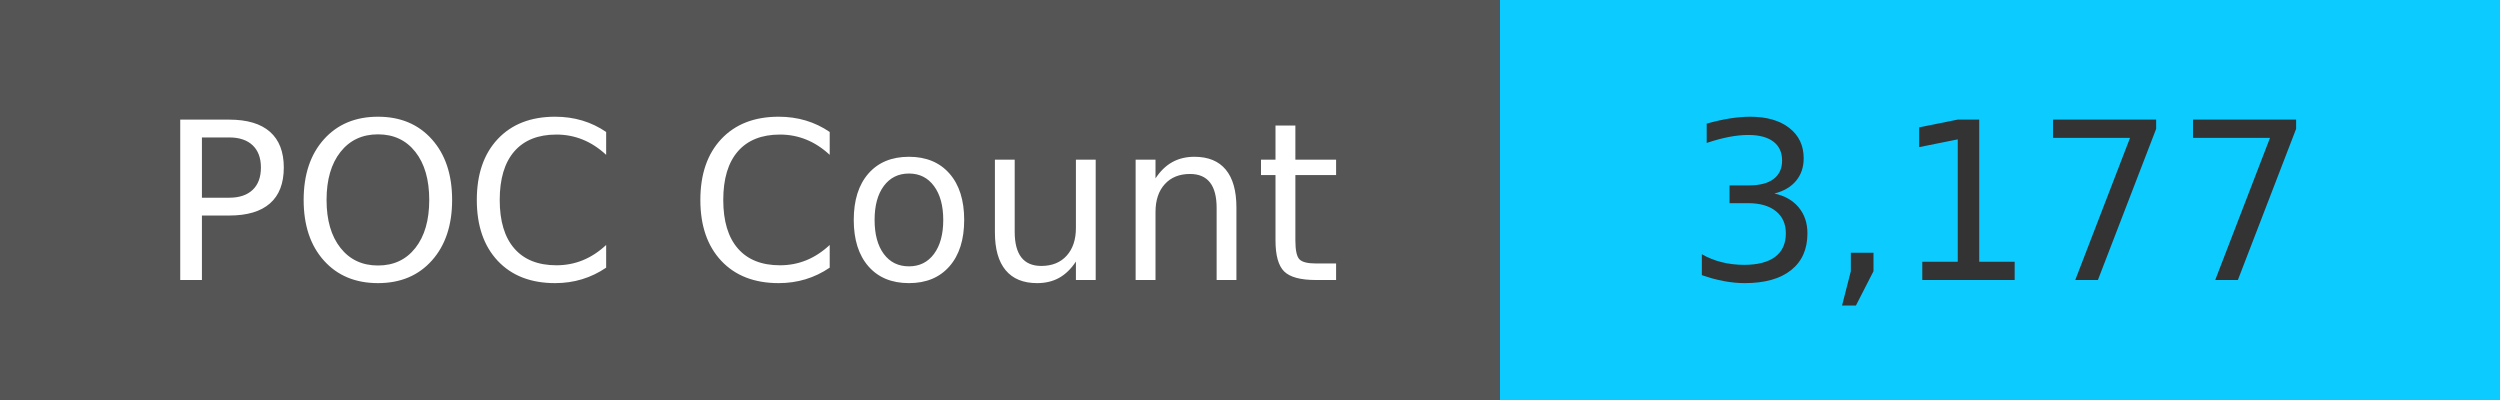
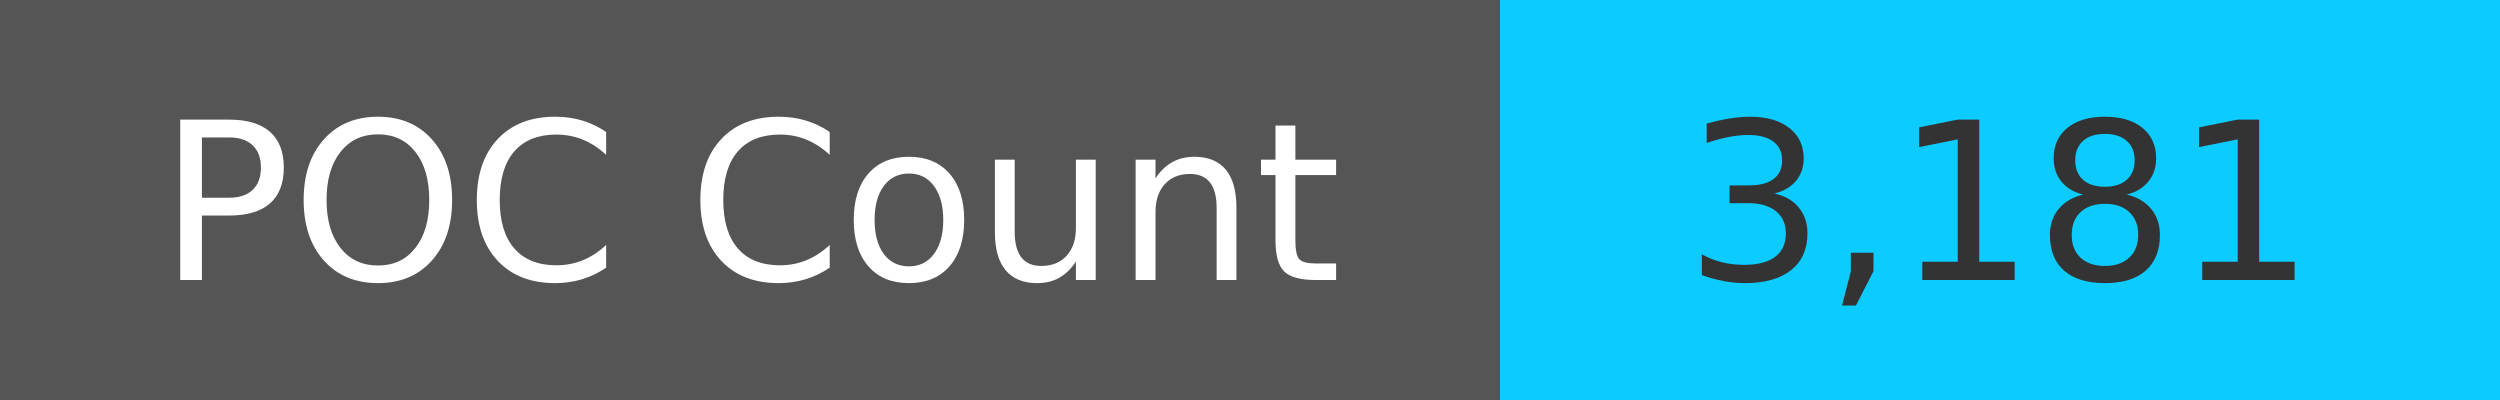
<svg xmlns="http://www.w3.org/2000/svg" width="125" height="20" role="img">
  <linearGradient id="s" x2="0" y2="100%">
    <stop offset="0" stop-color="#bbb" stop-opacity=".1" />
    <stop offset="1" stop-opacity=".1" />
  </linearGradient>
  <g>
    <rect width="75" height="20" fill="#555" />
    <rect x="75" width="267" height="20" fill="#0cccff" />
  </g>
  <g fill="#fff" text-anchor="middle" font-family="Verdana,Geneva,DejaVu Sans,sans-serif" text-rendering="geometricPrecision" font-size="110">
    <text x="375" y="140" transform="scale(.1)" fill="#fff">
            POC Count
        </text>
    <text x="1000" y="140" transform="scale(.1)" fill="#333">
-             3,177
+             3,181
        </text>
  </g>
</svg>
